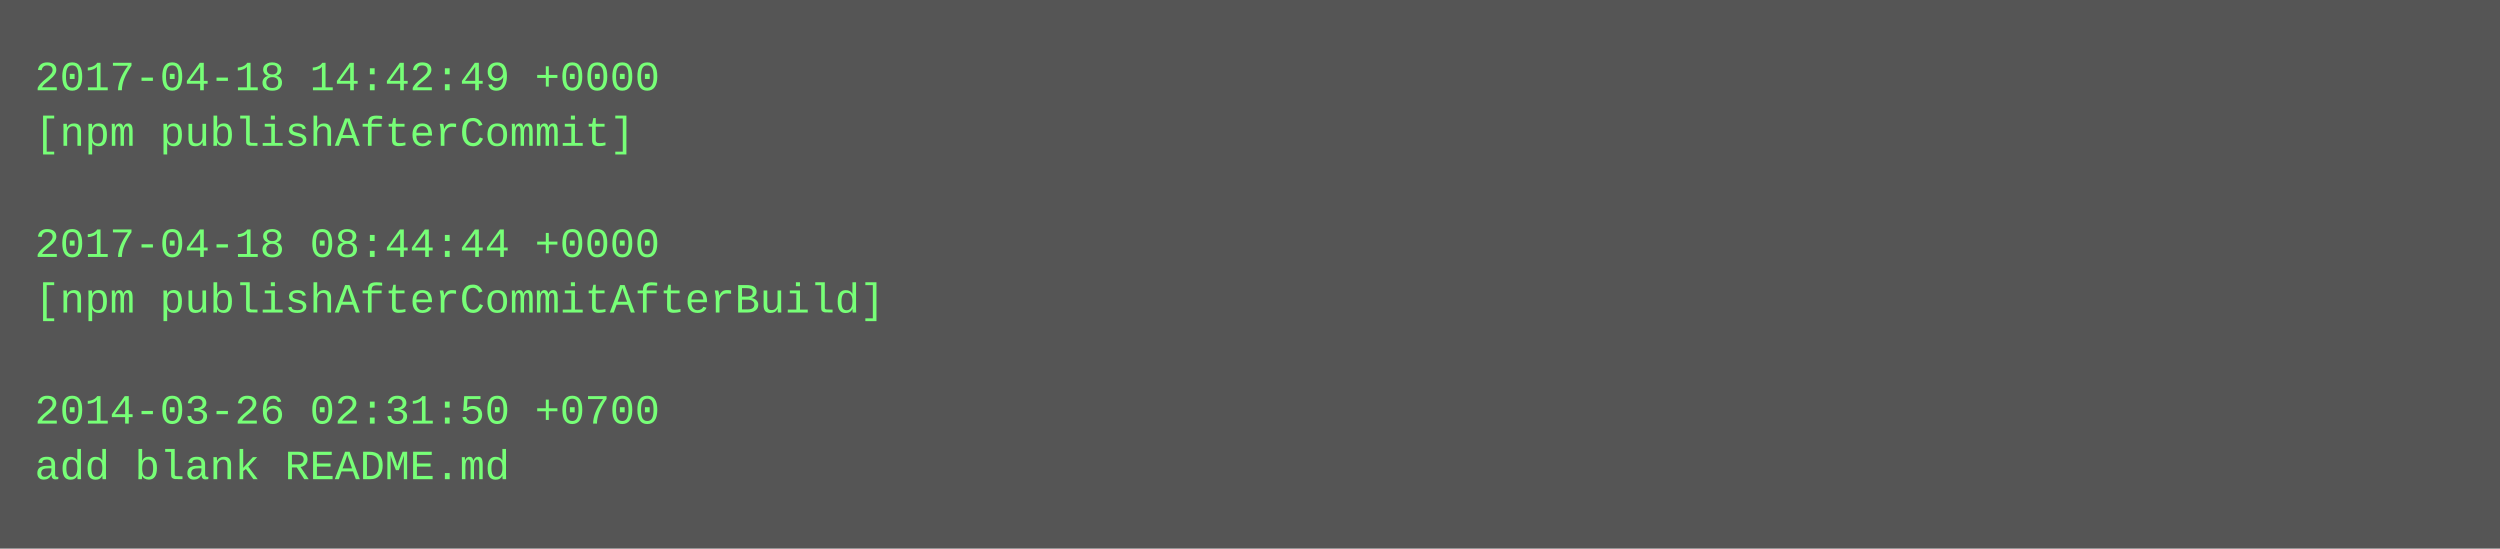
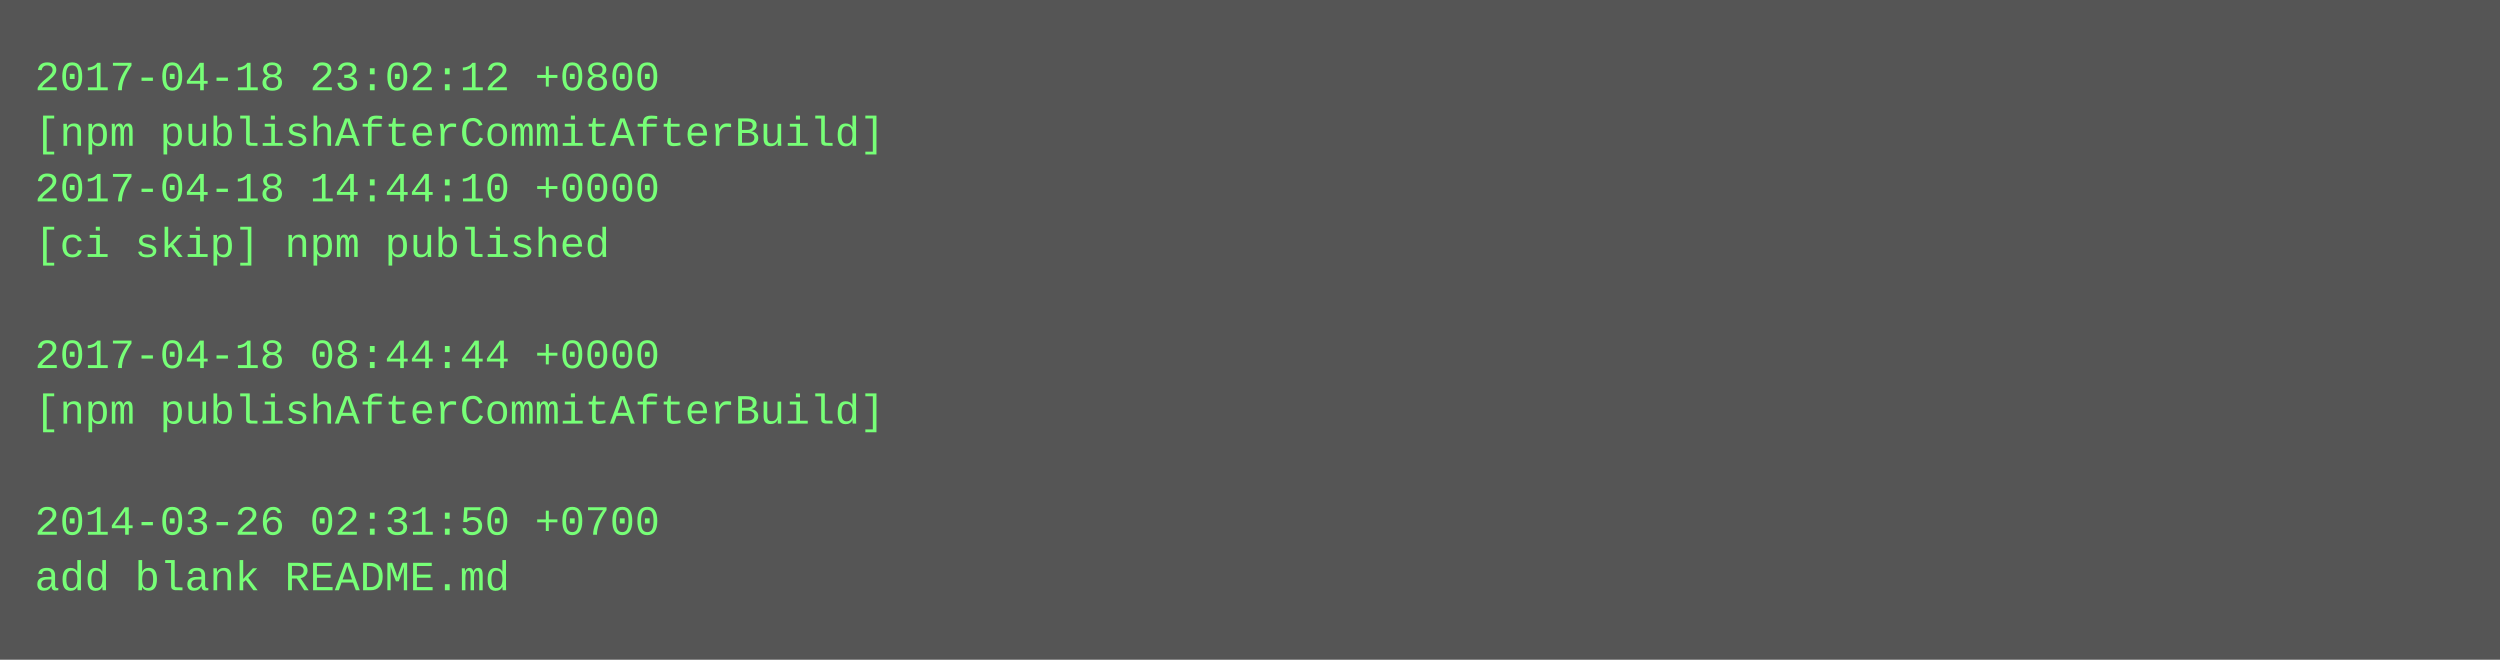
- <svg xmlns="http://www.w3.org/2000/svg" height="158" width="720">
-   <rect height="158" fill="#555" width="720" />
+ <svg xmlns="http://www.w3.org/2000/svg" height="190" width="720">
+   <rect height="190" fill="#555" width="720" />
  <text fill="#7f7" font-family="Courier New" font-size="12" xml:space="preserve">
-     <tspan x="10" y="26">2017-04-18 14:42:49 +0000</tspan>
-     <tspan x="10" y="42">[npm publishAfterCommit]</tspan>
-     <tspan x="10" y="58" />
-     <tspan x="10" y="74">2017-04-18 08:44:44 +0000</tspan>
-     <tspan x="10" y="90">[npm publishAfterCommitAfterBuild]</tspan>
-     <tspan x="10" y="106" />
-     <tspan x="10" y="122">2014-03-26 02:31:50 +0700</tspan>
-     <tspan x="10" y="138">add blank README.md</tspan>
+     <tspan x="10" y="26">2017-04-18 23:02:12 +0800</tspan>
+     <tspan x="10" y="42">[npm publishAfterCommitAfterBuild]</tspan>
+     <tspan x="10" y="58">2017-04-18 14:44:10 +0000</tspan>
+     <tspan x="10" y="74">[ci skip] npm published</tspan>
+     <tspan x="10" y="90" />
+     <tspan x="10" y="106">2017-04-18 08:44:44 +0000</tspan>
+     <tspan x="10" y="122">[npm publishAfterCommitAfterBuild]</tspan>
+     <tspan x="10" y="138" />
+     <tspan x="10" y="154">2014-03-26 02:31:50 +0700</tspan>
+     <tspan x="10" y="170">add blank README.md</tspan>
  </text>
</svg>
